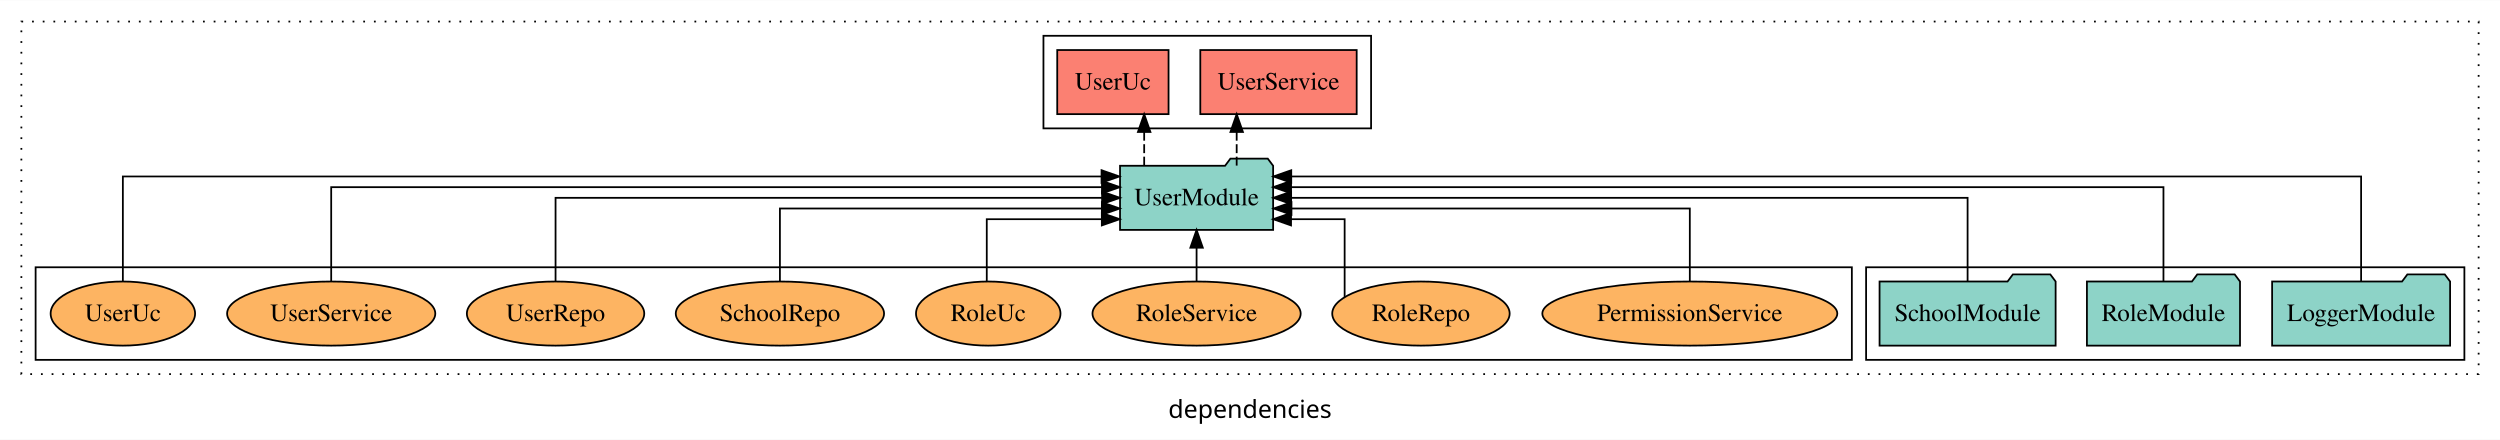
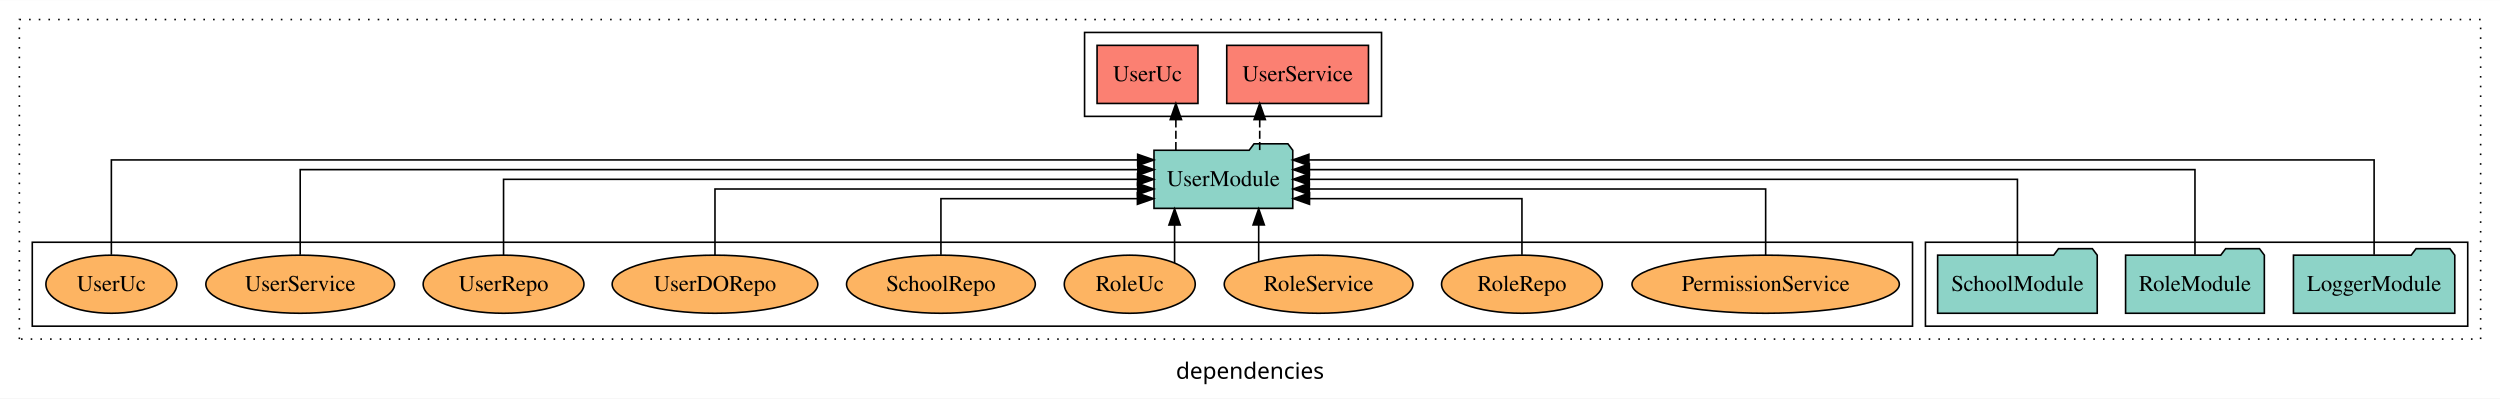
- <svg xmlns="http://www.w3.org/2000/svg" width="1404pt" height="247pt" viewBox="0.00 0.00 1404.00 246.80">
+ <svg xmlns="http://www.w3.org/2000/svg" width="1549pt" height="247pt" viewBox="0.00 0.00 1549.00 246.80">
  <g id="graph0" class="graph" transform="scale(1 1) rotate(0) translate(4 242.8)">
-     <polygon fill="white" stroke="transparent" points="-4,4 -4,-242.8 1400,-242.8 1400,4 -4,4" />
-     <text text-anchor="middle" x="698" y="-8.2" font-family="sans-serif" font-size="14.00">dependencies</text>
+     <polygon fill="white" stroke="transparent" points="-4,4 -4,-242.8 1545,-242.8 1545,4 -4,4" />
+     <text text-anchor="middle" x="770.5" y="-8.2" font-family="sans-serif" font-size="14.00">dependencies</text>
    <g id="clust1" class="cluster">
-       <polygon fill="none" stroke="black" stroke-dasharray="1,5" points="8,-32.8 8,-230.8 1388,-230.8 1388,-32.8 8,-32.8" />
+       <polygon fill="none" stroke="black" stroke-dasharray="1,5" points="8,-32.8 8,-230.8 1533,-230.8 1533,-32.8 8,-32.8" />
    </g>
    <g id="clust4" class="cluster">
-       <polygon fill="none" stroke="black" points="582,-170.8 582,-222.8 766,-222.8 766,-170.8 582,-170.8" />
+       <polygon fill="none" stroke="black" points="668,-170.8 668,-222.8 852,-222.8 852,-170.8 668,-170.8" />
    </g>
    <g id="clust3" class="cluster">
-       <polygon fill="none" stroke="black" points="1044,-40.8 1044,-92.8 1380,-92.8 1380,-40.8 1044,-40.8" />
+       <polygon fill="none" stroke="black" points="1189,-40.8 1189,-92.8 1525,-92.8 1525,-40.8 1189,-40.8" />
    </g>
    <g id="clust6" class="cluster">
-       <polygon fill="none" stroke="black" points="16,-40.8 16,-92.8 1036,-92.8 1036,-40.8 16,-40.8" />
+       <polygon fill="none" stroke="black" points="16,-40.8 16,-92.8 1181,-92.8 1181,-40.8 16,-40.8" />
    </g>
    <g id="node1" class="node">
-       <polygon fill="#8dd3c7" stroke="black" points="1371.98,-84.8 1368.98,-88.8 1347.98,-88.8 1344.98,-84.8 1272.02,-84.8 1272.02,-48.8 1371.98,-48.8 1371.98,-84.8" />
-       <text text-anchor="middle" x="1322" y="-62.6" font-family="Times,serif" font-size="14.00">LoggerModule</text>
+       <polygon fill="#8dd3c7" stroke="black" points="1516.98,-84.8 1513.98,-88.8 1492.98,-88.8 1489.98,-84.8 1417.02,-84.8 1417.02,-48.8 1516.98,-48.8 1516.98,-84.8" />
+       <text text-anchor="middle" x="1467" y="-62.6" font-family="Times,serif" font-size="14.00">LoggerModule</text>
    </g>
    <g id="node4" class="node">
-       <polygon fill="#8dd3c7" stroke="black" points="710.99,-149.8 707.99,-153.8 686.99,-153.8 683.99,-149.8 625.01,-149.8 625.01,-113.8 710.99,-113.8 710.99,-149.8" />
-       <text text-anchor="middle" x="668" y="-127.6" font-family="Times,serif" font-size="14.00">UserModule</text>
+       <polygon fill="#8dd3c7" stroke="black" points="796.99,-149.8 793.99,-153.8 772.99,-153.8 769.99,-149.8 711.01,-149.8 711.01,-113.8 796.99,-113.8 796.99,-149.8" />
+       <text text-anchor="middle" x="754" y="-127.6" font-family="Times,serif" font-size="14.00">UserModule</text>
    </g>
    <g id="edge1" class="edge">
-       <path fill="none" stroke="black" d="M1322,-85.05C1322,-107.82 1322,-143.8 1322,-143.8 1322,-143.8 721.16,-143.8 721.16,-143.8" />
-       <polygon fill="black" stroke="black" points="721.16,-140.3 711.16,-143.8 721.16,-147.3 721.16,-140.3" />
+       <path fill="none" stroke="black" d="M1467,-85.05C1467,-107.82 1467,-143.8 1467,-143.8 1467,-143.8 807,-143.8 807,-143.8" />
+       <polygon fill="black" stroke="black" points="807,-140.3 797,-143.8 807,-147.3 807,-140.3" />
    </g>
    <g id="node2" class="node">
-       <polygon fill="#8dd3c7" stroke="black" points="1253.99,-84.8 1250.99,-88.8 1229.99,-88.8 1226.99,-84.8 1168.01,-84.8 1168.01,-48.8 1253.99,-48.8 1253.99,-84.8" />
-       <text text-anchor="middle" x="1211" y="-62.6" font-family="Times,serif" font-size="14.00">RoleModule</text>
+       <polygon fill="#8dd3c7" stroke="black" points="1398.99,-84.8 1395.99,-88.8 1374.99,-88.8 1371.99,-84.8 1313.01,-84.8 1313.01,-48.8 1398.99,-48.8 1398.99,-84.8" />
+       <text text-anchor="middle" x="1356" y="-62.6" font-family="Times,serif" font-size="14.00">RoleModule</text>
    </g>
    <g id="edge2" class="edge">
-       <path fill="none" stroke="black" d="M1211,-85.08C1211,-106.12 1211,-137.8 1211,-137.8 1211,-137.8 721.06,-137.8 721.06,-137.8" />
-       <polygon fill="black" stroke="black" points="721.06,-134.3 711.06,-137.8 721.06,-141.3 721.06,-134.3" />
+       <path fill="none" stroke="black" d="M1356,-85.08C1356,-106.12 1356,-137.8 1356,-137.8 1356,-137.8 807.29,-137.8 807.29,-137.8" />
+       <polygon fill="black" stroke="black" points="807.29,-134.3 797.29,-137.8 807.29,-141.3 807.29,-134.3" />
    </g>
    <g id="node3" class="node">
-       <polygon fill="#8dd3c7" stroke="black" points="1150.44,-84.8 1147.44,-88.8 1126.44,-88.8 1123.44,-84.8 1051.56,-84.8 1051.56,-48.8 1150.44,-48.8 1150.44,-84.8" />
-       <text text-anchor="middle" x="1101" y="-62.6" font-family="Times,serif" font-size="14.00">SchoolModule</text>
+       <polygon fill="#8dd3c7" stroke="black" points="1295.44,-84.8 1292.44,-88.8 1271.44,-88.8 1268.44,-84.8 1196.56,-84.8 1196.56,-48.8 1295.44,-48.8 1295.44,-84.8" />
+       <text text-anchor="middle" x="1246" y="-62.6" font-family="Times,serif" font-size="14.00">SchoolModule</text>
    </g>
    <g id="edge3" class="edge">
-       <path fill="none" stroke="black" d="M1101,-84.91C1101,-104.14 1101,-131.8 1101,-131.8 1101,-131.8 721.1,-131.8 721.1,-131.8" />
-       <polygon fill="black" stroke="black" points="721.1,-128.3 711.1,-131.8 721.1,-135.3 721.1,-128.3" />
+       <path fill="none" stroke="black" d="M1246,-84.91C1246,-104.14 1246,-131.8 1246,-131.8 1246,-131.8 807.23,-131.8 807.23,-131.8" />
+       <polygon fill="black" stroke="black" points="807.23,-128.3 797.23,-131.8 807.23,-135.3 807.23,-128.3" />
    </g>
    <g id="node5" class="node">
-       <polygon fill="#fb8072" stroke="black" points="757.91,-214.8 670.09,-214.8 670.09,-178.8 757.91,-178.8 757.91,-214.8" />
-       <text text-anchor="middle" x="714" y="-192.6" font-family="Times,serif" font-size="14.00">UserService </text>
+       <polygon fill="#fb8072" stroke="black" points="843.91,-214.8 756.09,-214.8 756.09,-178.8 843.91,-178.8 843.91,-214.8" />
+       <text text-anchor="middle" x="800" y="-192.6" font-family="Times,serif" font-size="14.00">UserService </text>
    </g>
    <g id="edge4" class="edge">
-       <path fill="none" stroke="black" stroke-dasharray="5,2" d="M690.52,-149.91C690.52,-149.91 690.52,-168.79 690.52,-168.79" />
-       <polygon fill="black" stroke="black" points="687.02,-168.79 690.52,-178.79 694.02,-168.79 687.02,-168.79" />
+       <path fill="none" stroke="black" stroke-dasharray="5,2" d="M776.52,-149.91C776.52,-149.91 776.52,-168.79 776.52,-168.79" />
+       <polygon fill="black" stroke="black" points="773.02,-168.79 776.52,-178.79 780.02,-168.79 773.02,-168.79" />
    </g>
    <g id="node6" class="node">
-       <polygon fill="#fb8072" stroke="black" points="652.26,-214.8 589.74,-214.8 589.74,-178.8 652.26,-178.8 652.26,-214.8" />
-       <text text-anchor="middle" x="621" y="-192.6" font-family="Times,serif" font-size="14.00">UserUc </text>
+       <polygon fill="#fb8072" stroke="black" points="738.26,-214.8 675.74,-214.8 675.74,-178.8 738.26,-178.8 738.26,-214.8" />
+       <text text-anchor="middle" x="707" y="-192.6" font-family="Times,serif" font-size="14.00">UserUc </text>
    </g>
    <g id="edge5" class="edge">
-       <path fill="none" stroke="black" stroke-dasharray="5,2" d="M638.57,-149.91C638.57,-149.91 638.57,-168.79 638.57,-168.79" />
-       <polygon fill="black" stroke="black" points="635.07,-168.79 638.57,-178.79 642.07,-168.79 635.07,-168.79" />
+       <path fill="none" stroke="black" stroke-dasharray="5,2" d="M724.57,-149.91C724.57,-149.91 724.57,-168.79 724.57,-168.79" />
+       <polygon fill="black" stroke="black" points="721.07,-168.79 724.57,-178.79 728.07,-168.79 721.07,-168.79" />
    </g>
    <g id="node7" class="node">
-       <ellipse fill="#fdb462" stroke="black" cx="945" cy="-66.8" rx="82.83" ry="18" />
-       <text text-anchor="middle" x="945" y="-62.6" font-family="Times,serif" font-size="14.00">PermissionService</text>
+       <ellipse fill="#fdb462" stroke="black" cx="1090" cy="-66.8" rx="82.83" ry="18" />
+       <text text-anchor="middle" x="1090" y="-62.6" font-family="Times,serif" font-size="14.00">PermissionService</text>
    </g>
    <g id="edge6" class="edge">
-       <path fill="none" stroke="black" d="M945,-84.82C945,-102.17 945,-125.8 945,-125.8 945,-125.8 721.28,-125.8 721.28,-125.8" />
-       <polygon fill="black" stroke="black" points="721.28,-122.3 711.28,-125.8 721.28,-129.3 721.28,-122.3" />
+       <path fill="none" stroke="black" d="M1090,-84.82C1090,-102.17 1090,-125.8 1090,-125.8 1090,-125.8 807.24,-125.8 807.24,-125.8" />
+       <polygon fill="black" stroke="black" points="807.24,-122.3 797.24,-125.8 807.24,-129.3 807.24,-122.3" />
    </g>
    <g id="node8" class="node">
-       <ellipse fill="#fdb462" stroke="black" cx="794" cy="-66.8" rx="49.82" ry="18" />
-       <text text-anchor="middle" x="794" y="-62.6" font-family="Times,serif" font-size="14.00">RoleRepo</text>
+       <ellipse fill="#fdb462" stroke="black" cx="939" cy="-66.8" rx="49.82" ry="18" />
+       <text text-anchor="middle" x="939" y="-62.6" font-family="Times,serif" font-size="14.00">RoleRepo</text>
    </g>
    <g id="edge7" class="edge">
-       <path fill="none" stroke="black" d="M751.15,-76.03C751.15,-91.22 751.15,-119.8 751.15,-119.8 751.15,-119.8 721.04,-119.8 721.04,-119.8" />
-       <polygon fill="black" stroke="black" points="721.04,-116.3 711.04,-119.8 721.04,-123.3 721.04,-116.3" />
+       <path fill="none" stroke="black" d="M939,-85.04C939,-100.37 939,-119.8 939,-119.8 939,-119.8 807.37,-119.8 807.37,-119.8" />
+       <polygon fill="black" stroke="black" points="807.37,-116.3 797.37,-119.8 807.37,-123.3 807.37,-116.3" />
    </g>
    <g id="node9" class="node">
-       <ellipse fill="#fdb462" stroke="black" cx="668" cy="-66.8" rx="58.46" ry="18" />
-       <text text-anchor="middle" x="668" y="-62.6" font-family="Times,serif" font-size="14.00">RoleService</text>
+       <ellipse fill="#fdb462" stroke="black" cx="813" cy="-66.8" rx="58.46" ry="18" />
+       <text text-anchor="middle" x="813" y="-62.6" font-family="Times,serif" font-size="14.00">RoleService</text>
    </g>
    <g id="edge8" class="edge">
-       <path fill="none" stroke="black" d="M668,-84.91C668,-84.91 668,-103.79 668,-103.79" />
-       <polygon fill="black" stroke="black" points="664.5,-103.79 668,-113.79 671.5,-103.79 664.5,-103.79" />
+       <path fill="none" stroke="black" d="M775.88,-80.9C775.88,-80.9 775.88,-103.52 775.88,-103.52" />
+       <polygon fill="black" stroke="black" points="772.38,-103.52 775.88,-113.52 779.38,-103.52 772.38,-103.52" />
    </g>
    <g id="node10" class="node">
-       <ellipse fill="#fdb462" stroke="black" cx="551" cy="-66.8" rx="40.57" ry="18" />
-       <text text-anchor="middle" x="551" y="-62.6" font-family="Times,serif" font-size="14.00">RoleUc</text>
+       <ellipse fill="#fdb462" stroke="black" cx="696" cy="-66.8" rx="40.57" ry="18" />
+       <text text-anchor="middle" x="696" y="-62.6" font-family="Times,serif" font-size="14.00">RoleUc</text>
    </g>
    <g id="edge9" class="edge">
-       <path fill="none" stroke="black" d="M550.17,-85.04C550.17,-100.37 550.17,-119.8 550.17,-119.8 550.17,-119.8 614.79,-119.8 614.79,-119.8" />
-       <polygon fill="black" stroke="black" points="614.79,-123.3 624.79,-119.8 614.79,-116.3 614.79,-123.3" />
+       <path fill="none" stroke="black" d="M723.77,-79.95C723.77,-79.95 723.77,-103.49 723.77,-103.49" />
+       <polygon fill="black" stroke="black" points="720.27,-103.49 723.77,-113.49 727.27,-103.49 720.27,-103.49" />
    </g>
    <g id="node11" class="node">
-       <ellipse fill="#fdb462" stroke="black" cx="434" cy="-66.8" rx="58.49" ry="18" />
-       <text text-anchor="middle" x="434" y="-62.6" font-family="Times,serif" font-size="14.00">SchoolRepo</text>
+       <ellipse fill="#fdb462" stroke="black" cx="579" cy="-66.8" rx="58.49" ry="18" />
+       <text text-anchor="middle" x="579" y="-62.6" font-family="Times,serif" font-size="14.00">SchoolRepo</text>
    </g>
    <g id="edge10" class="edge">
-       <path fill="none" stroke="black" d="M434,-84.82C434,-102.17 434,-125.8 434,-125.8 434,-125.8 614.81,-125.8 614.81,-125.8" />
-       <polygon fill="black" stroke="black" points="614.81,-129.3 624.81,-125.8 614.81,-122.3 614.81,-129.3" />
+       <path fill="none" stroke="black" d="M579,-85.04C579,-100.37 579,-119.8 579,-119.8 579,-119.8 700.74,-119.8 700.74,-119.8" />
+       <polygon fill="black" stroke="black" points="700.74,-123.3 710.74,-119.8 700.74,-116.3 700.74,-123.3" />
    </g>
    <g id="node12" class="node">
+       <ellipse fill="#fdb462" stroke="black" cx="439" cy="-66.8" rx="63.71" ry="18" />
+       <text text-anchor="middle" x="439" y="-62.6" font-family="Times,serif" font-size="14.00">UserDORepo</text>
+     </g>
+     <g id="edge11" class="edge">
+       <path fill="none" stroke="black" d="M439,-84.82C439,-102.17 439,-125.8 439,-125.8 439,-125.8 700.86,-125.8 700.86,-125.8" />
+       <polygon fill="black" stroke="black" points="700.86,-129.3 710.86,-125.8 700.86,-122.3 700.86,-129.3" />
+     </g>
+     <g id="node13" class="node">
      <ellipse fill="#fdb462" stroke="black" cx="308" cy="-66.8" rx="49.81" ry="18" />
      <text text-anchor="middle" x="308" y="-62.6" font-family="Times,serif" font-size="14.00">UserRepo</text>
    </g>
-     <g id="edge11" class="edge">
-       <path fill="none" stroke="black" d="M308,-84.91C308,-104.14 308,-131.8 308,-131.8 308,-131.8 614.93,-131.8 614.93,-131.8" />
-       <polygon fill="black" stroke="black" points="614.93,-135.3 624.93,-131.8 614.93,-128.3 614.93,-135.3" />
+     <g id="edge12" class="edge">
+       <path fill="none" stroke="black" d="M308,-84.91C308,-104.14 308,-131.8 308,-131.8 308,-131.8 700.83,-131.8 700.83,-131.8" />
+       <polygon fill="black" stroke="black" points="700.83,-135.3 710.83,-131.8 700.83,-128.3 700.83,-135.3" />
    </g>
-     <g id="node13" class="node">
+     <g id="node14" class="node">
      <ellipse fill="#fdb462" stroke="black" cx="182" cy="-66.8" rx="58.46" ry="18" />
      <text text-anchor="middle" x="182" y="-62.6" font-family="Times,serif" font-size="14.00">UserService</text>
    </g>
-     <g id="edge12" class="edge">
-       <path fill="none" stroke="black" d="M182,-85.08C182,-106.12 182,-137.8 182,-137.8 182,-137.8 614.87,-137.8 614.87,-137.8" />
-       <polygon fill="black" stroke="black" points="614.87,-141.3 624.87,-137.8 614.87,-134.3 614.87,-141.3" />
+     <g id="edge13" class="edge">
+       <path fill="none" stroke="black" d="M182,-85.08C182,-106.12 182,-137.8 182,-137.8 182,-137.8 701.01,-137.8 701.01,-137.8" />
+       <polygon fill="black" stroke="black" points="701.01,-141.3 711.01,-137.8 701.01,-134.3 701.01,-141.3" />
    </g>
-     <g id="node14" class="node">
+     <g id="node15" class="node">
      <ellipse fill="#fdb462" stroke="black" cx="65" cy="-66.8" rx="40.56" ry="18" />
      <text text-anchor="middle" x="65" y="-62.6" font-family="Times,serif" font-size="14.00">UserUc</text>
    </g>
-     <g id="edge13" class="edge">
-       <path fill="none" stroke="black" d="M65,-85.05C65,-107.82 65,-143.8 65,-143.8 65,-143.8 614.63,-143.8 614.63,-143.8" />
-       <polygon fill="black" stroke="black" points="614.63,-147.3 624.63,-143.8 614.63,-140.3 614.63,-147.3" />
+     <g id="edge14" class="edge">
+       <path fill="none" stroke="black" d="M65,-85.05C65,-107.82 65,-143.8 65,-143.8 65,-143.8 700.9,-143.8 700.9,-143.8" />
+       <polygon fill="black" stroke="black" points="700.9,-147.3 710.9,-143.8 700.9,-140.3 700.9,-147.3" />
    </g>
  </g>
</svg>
